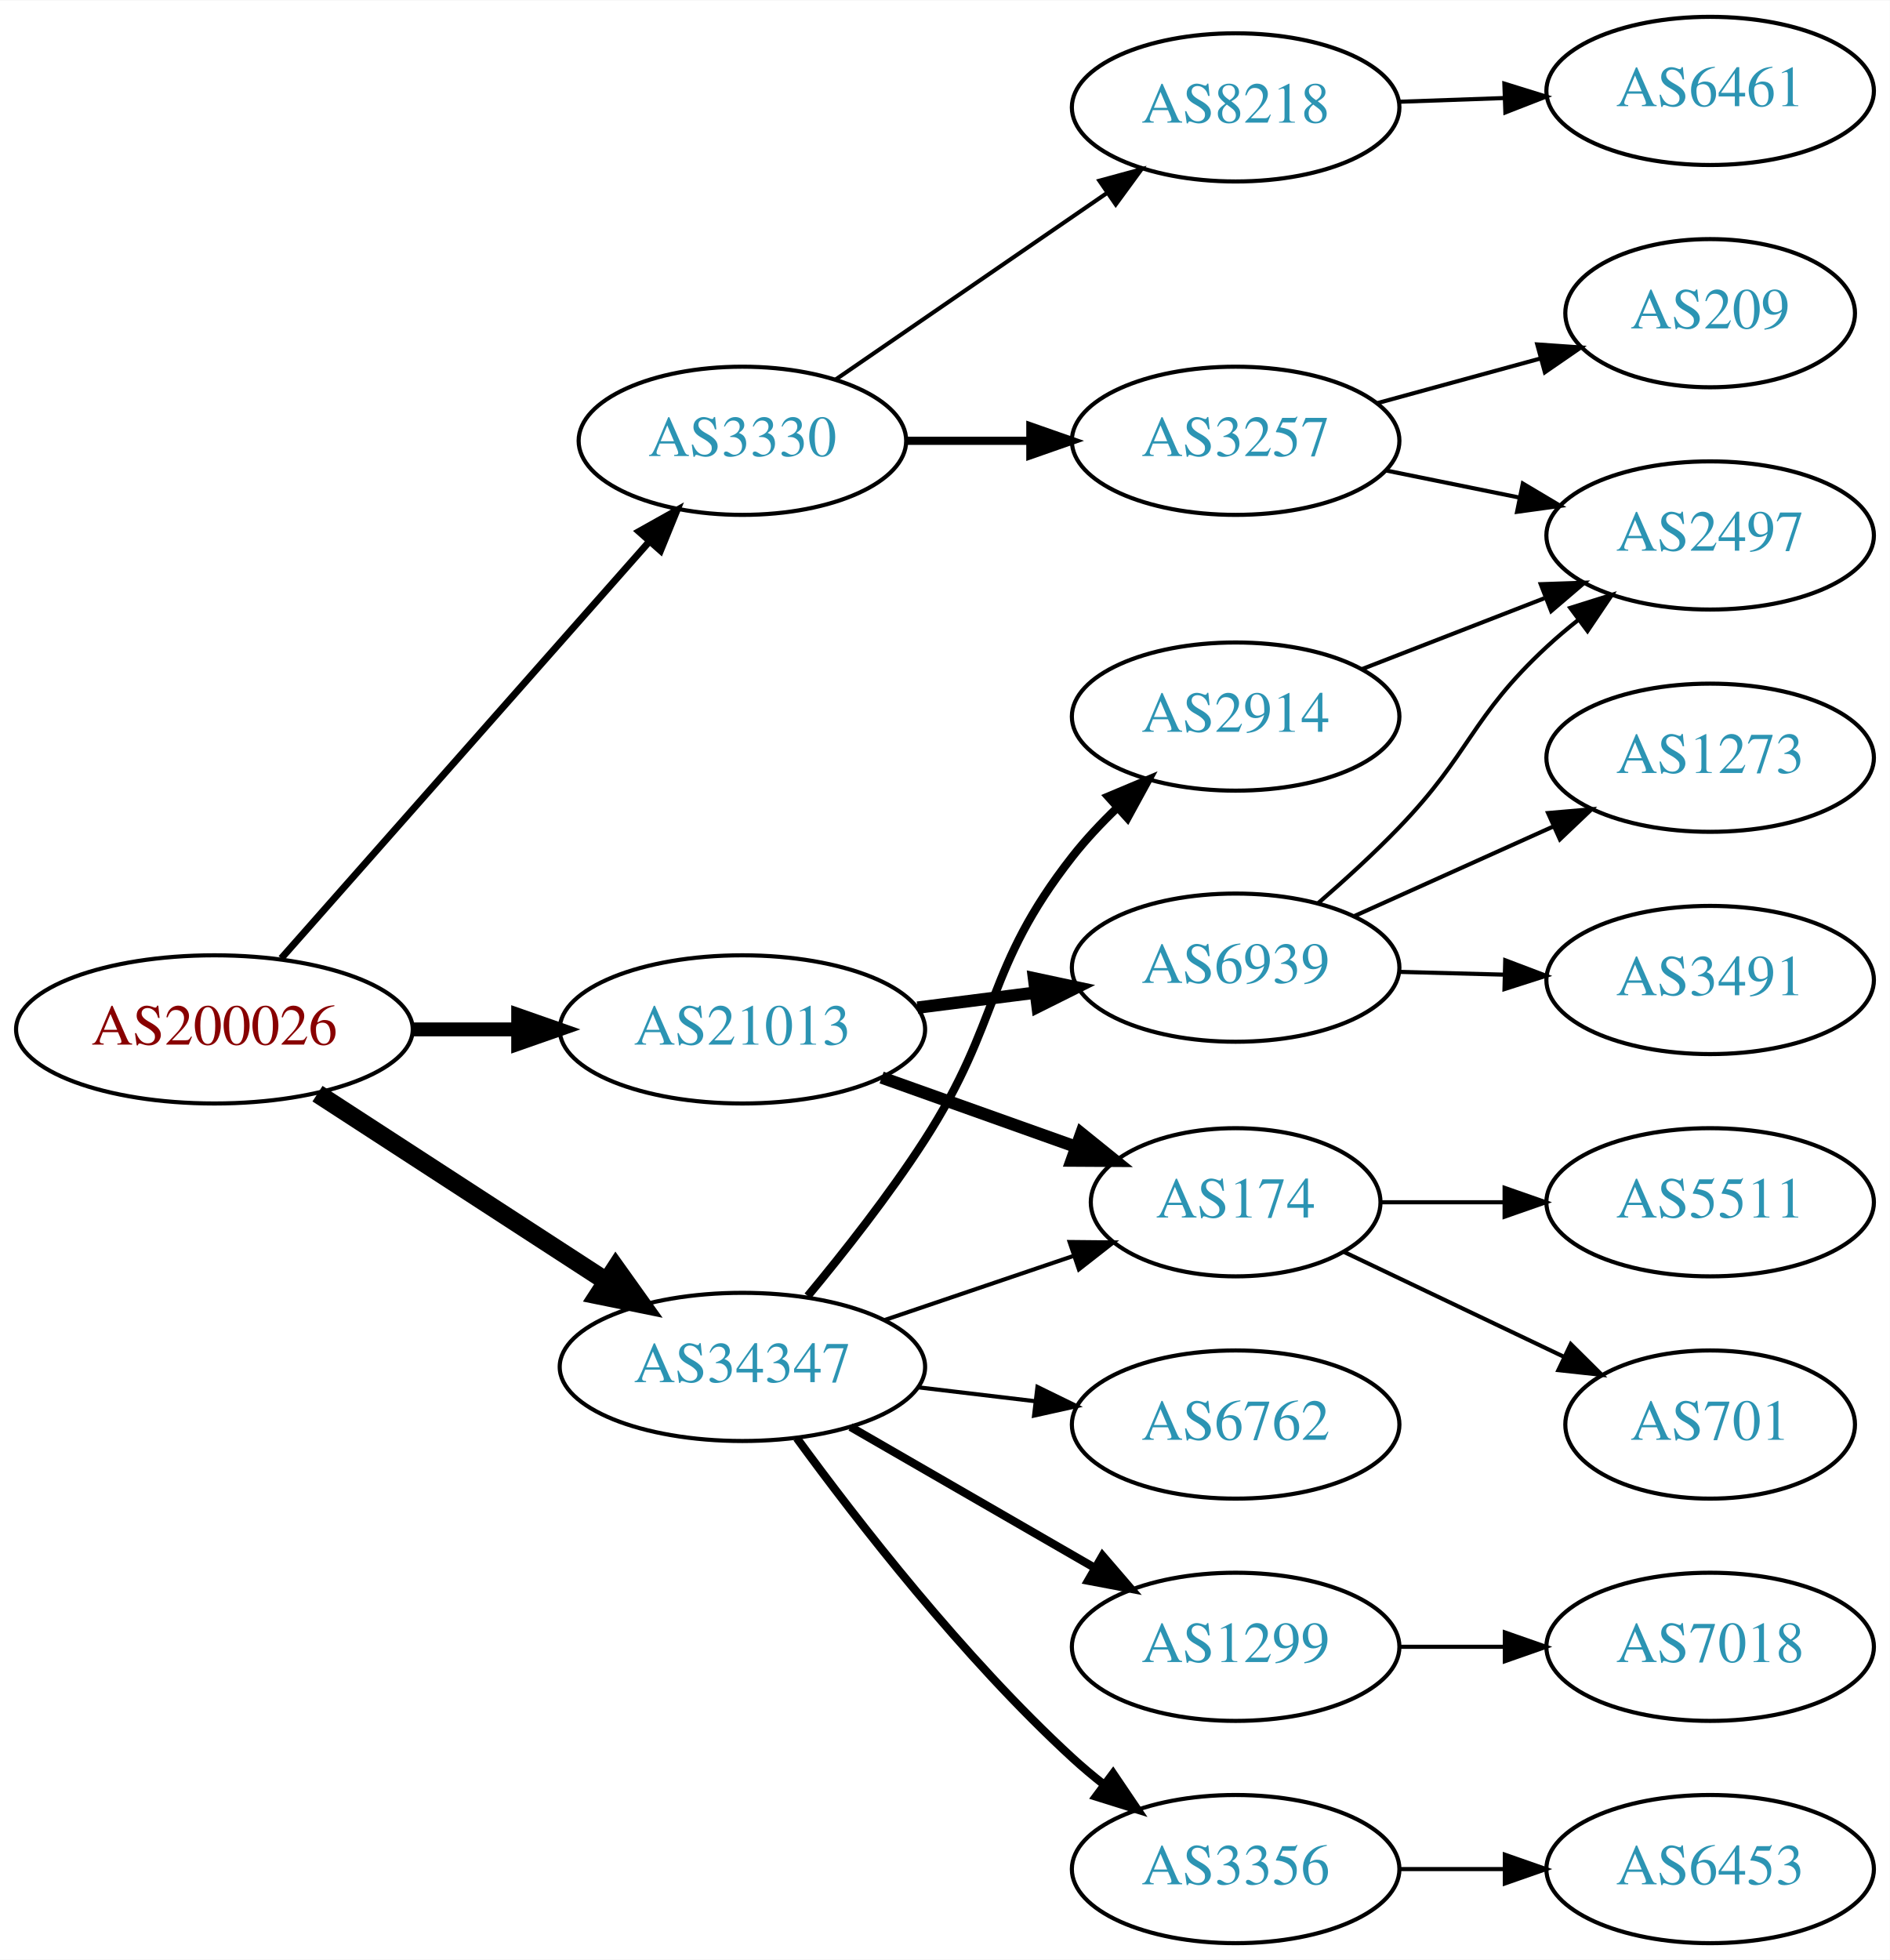
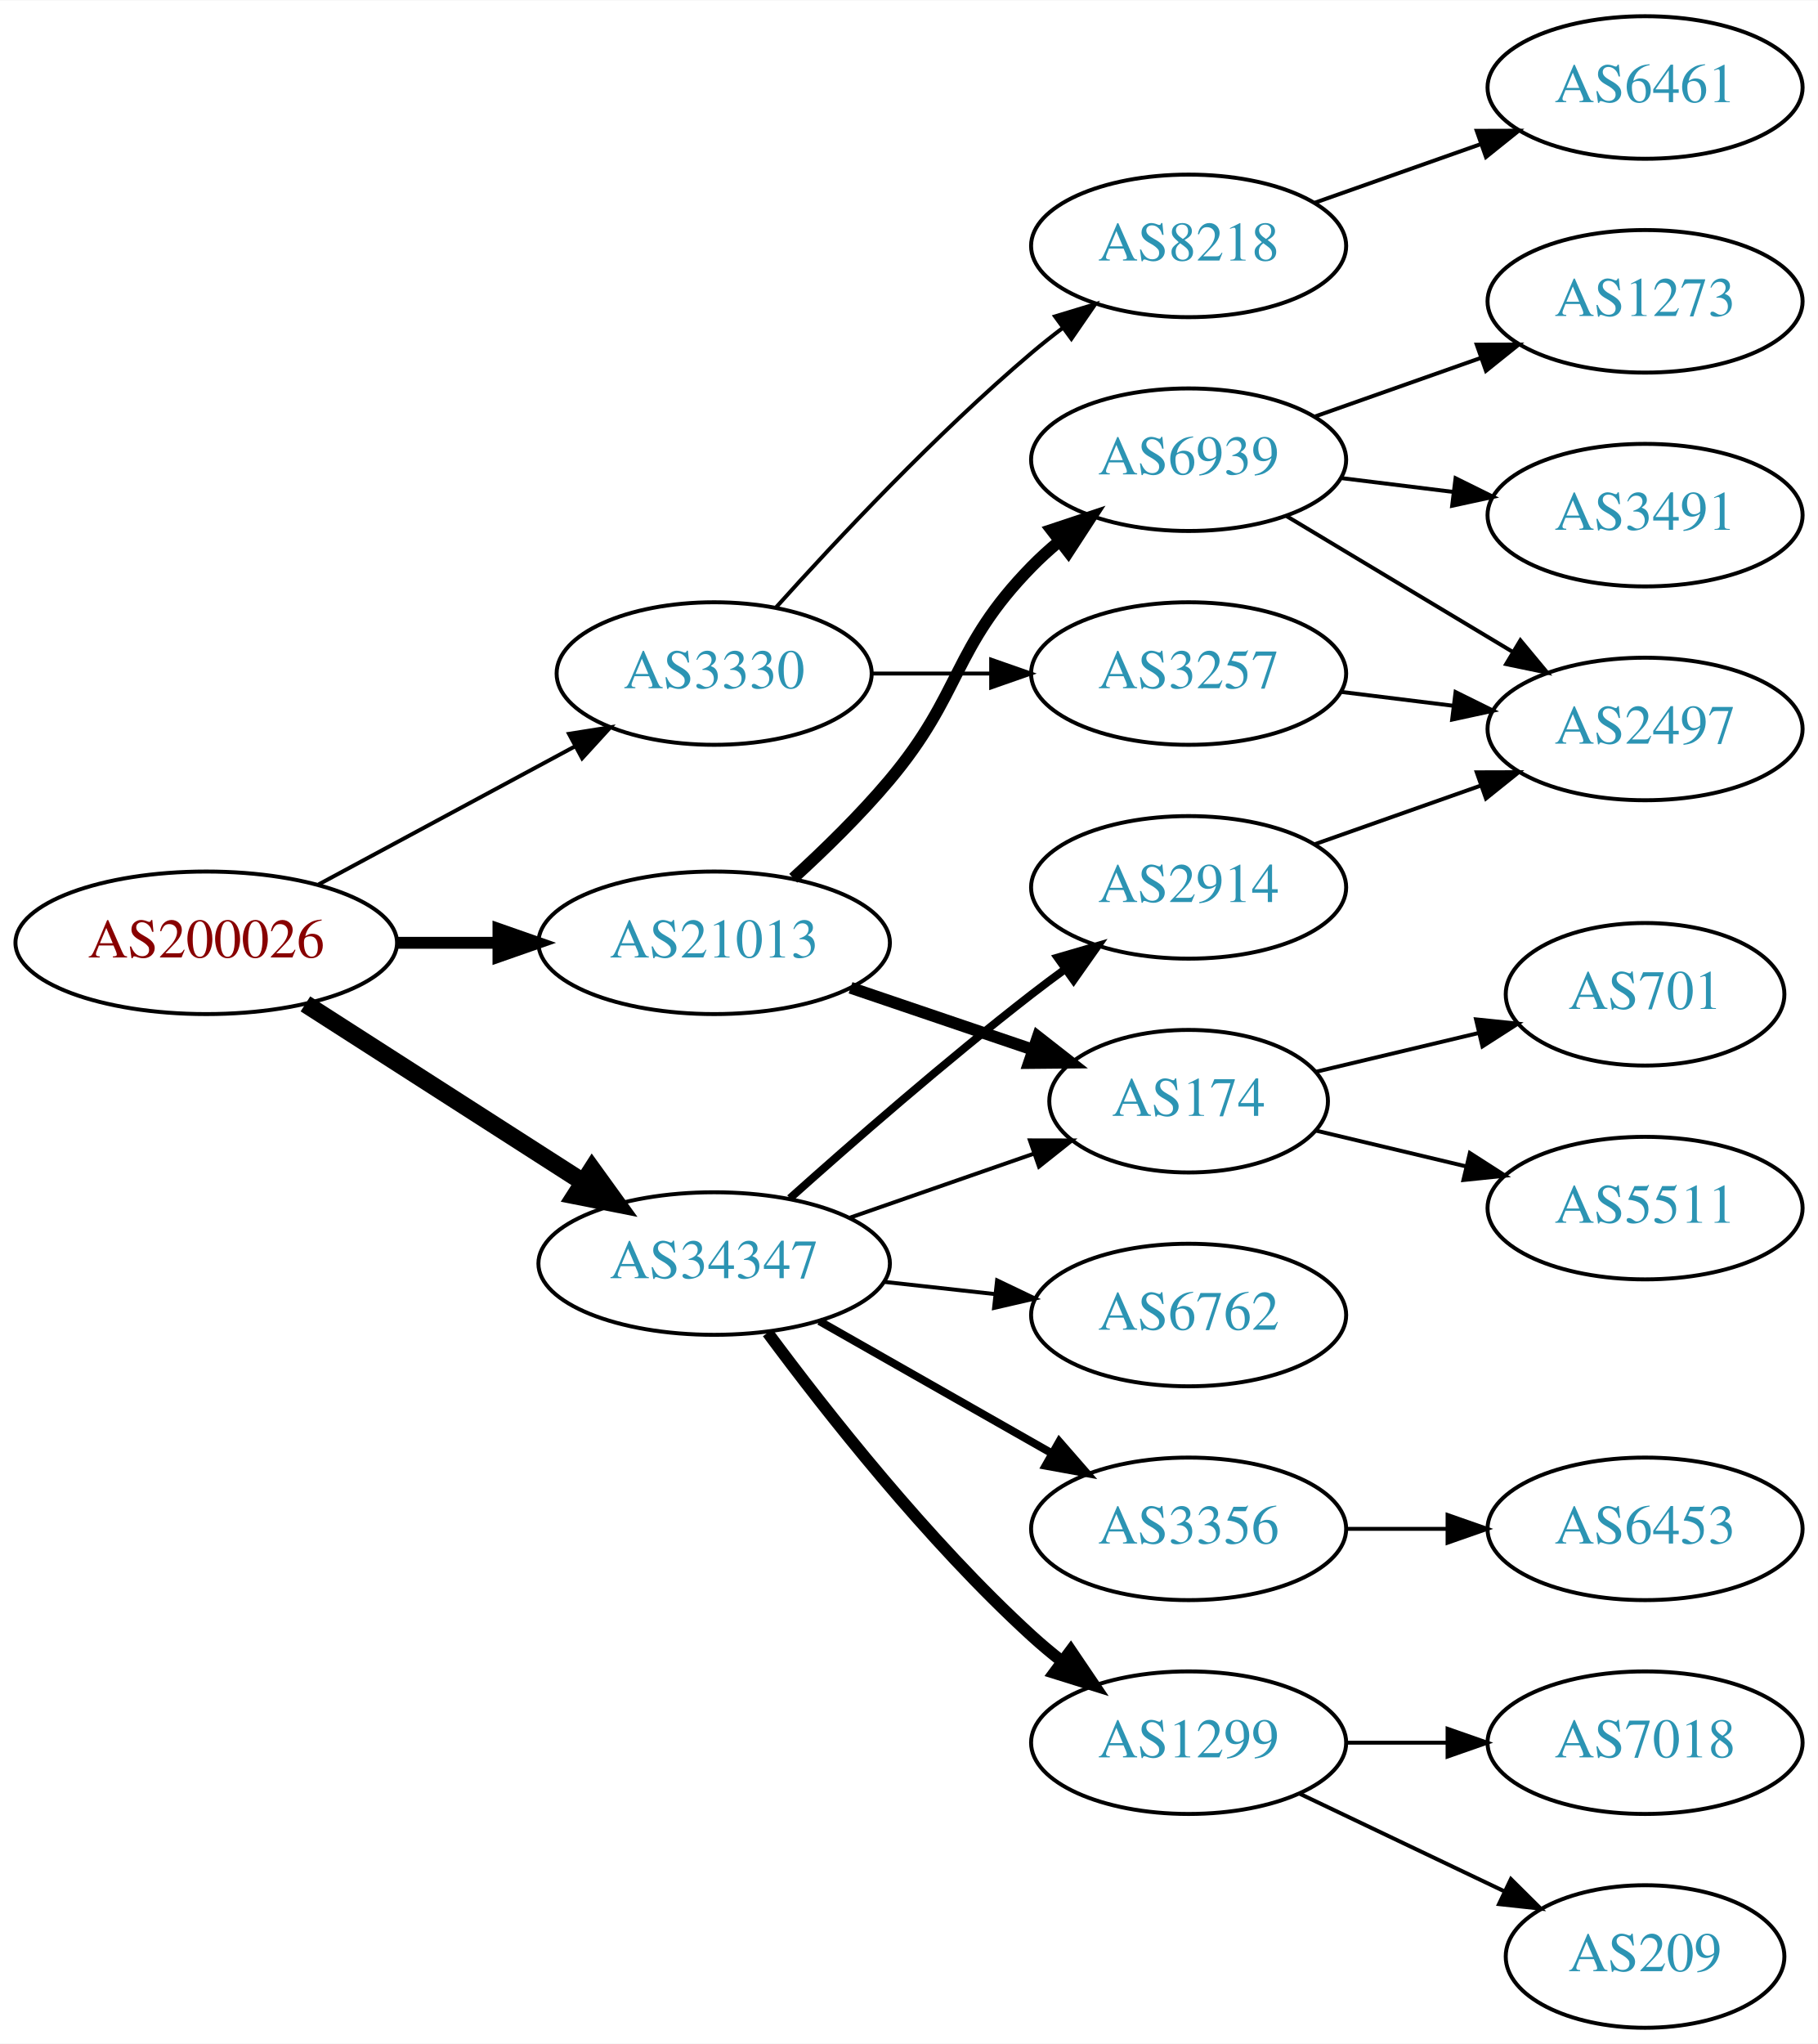
- <svg xmlns="http://www.w3.org/2000/svg" xmlns:xlink="http://www.w3.org/1999/xlink" width="459pt" height="476pt" viewBox="0.00 0.00 459.17 476.00">
-   <g id="graph0" class="graph" transform="scale(1 1) rotate(0) translate(4 472)">
-     <polygon fill="white" stroke="none" points="-4,4 -4,-472 455.17,-472 455.17,4 -4,4" />
+ <svg xmlns="http://www.w3.org/2000/svg" xmlns:xlink="http://www.w3.org/1999/xlink" width="459pt" height="516pt" viewBox="0.00 0.00 459.17 516.00">
+   <g id="graph0" class="graph" transform="scale(1 1) rotate(0) translate(4 512)">
+     <polygon fill="white" stroke="none" points="-4,4 -4,-512 455.17,-512 455.17,4 -4,4" />
    <g id="node1" class="node">
      <g id="a_node1">
        <a xlink:href="/asn/200026" xlink:title="AS200026 ~ Ortswaerme St. Johann in Tirol GmbH [AT]">
-           <ellipse fill="#ffffff" stroke="black" cx="48.096" cy="-222" rx="48.192" ry="18" />
-           <text text-anchor="middle" x="48.096" y="-218.3" font-family="Times,serif" font-size="14.00" fill="#880000">AS200026</text>
+           <ellipse fill="#ffffff" stroke="black" cx="48.096" cy="-274" rx="48.192" ry="18" />
+           <text text-anchor="middle" x="48.096" y="-270.3" font-family="Times,serif" font-size="14.00" fill="#880000">AS200026</text>
        </a>
      </g>
    </g>
    <g id="node2" class="node">
      <g id="a_node2">
        <a xlink:href="/asn/3330" xlink:title="AS3330 ~ Vienna, Austria [AT]">
-           <ellipse fill="#ffffff" stroke="black" cx="176.388" cy="-365" rx="39.794" ry="18" />
-           <text text-anchor="middle" x="176.388" y="-361.3" font-family="Times,serif" font-size="14.00" fill="#2c94b3">AS3330</text>
+           <ellipse fill="#ffffff" stroke="black" cx="176.388" cy="-342" rx="39.794" ry="18" />
+           <text text-anchor="middle" x="176.388" y="-338.3" font-family="Times,serif" font-size="14.00" fill="#2c94b3">AS3330</text>
        </a>
      </g>
    </g>
    <g id="edge1" class="edge">
-       <path fill="none" stroke="black" stroke-width="1.688" d="M64.329,-239.249C86.637,-264.508 128.298,-311.681 153.767,-340.519" />
-       <polygon fill="black" stroke="black" stroke-width="1.688" points="151.249,-342.955 160.492,-348.134 156.496,-338.321 151.249,-342.955" />
+       <path fill="none" stroke="black" d="M76.499,-288.755C95.498,-298.985 120.934,-312.68 141.251,-323.62" />
+       <polygon fill="black" stroke="black" points="139.72,-326.77 150.184,-328.429 143.038,-320.607 139.72,-326.77" />
    </g>
    <g id="node3" class="node">
      <g id="a_node3">
        <a xlink:href="/asn/21013" xlink:title="AS21013 ~ Wels, AT [AT]">
-           <ellipse fill="#ffffff" stroke="black" cx="176.388" cy="-222" rx="44.393" ry="18" />
-           <text text-anchor="middle" x="176.388" y="-218.3" font-family="Times,serif" font-size="14.00" fill="#2c94b3">AS21013</text>
+           <ellipse fill="#ffffff" stroke="black" cx="176.388" cy="-274" rx="44.393" ry="18" />
+           <text text-anchor="middle" x="176.388" y="-270.3" font-family="Times,serif" font-size="14.00" fill="#2c94b3">AS21013</text>
        </a>
      </g>
    </g>
    <g id="edge2" class="edge">
-       <path fill="none" stroke="black" stroke-width="3.375" d="M96.481,-222C104.742,-222 113.386,-222 121.799,-222" />
-       <polygon fill="black" stroke="black" stroke-width="3.375" points="121.904,-225.5 131.904,-222 121.904,-218.5 121.904,-225.5" />
+       <path fill="none" stroke="black" stroke-width="3" d="M96.481,-274C104.742,-274 113.386,-274 121.799,-274" />
+       <polygon fill="black" stroke="black" stroke-width="3" points="121.904,-277.5 131.904,-274 121.904,-270.5 121.904,-277.5" />
    </g>
    <g id="node4" class="node">
      <g id="a_node4">
        <a xlink:href="/asn/34347" xlink:title="AS34347 ~ HALLAG Kommunal GmbH [AT]">
-           <ellipse fill="#ffffff" stroke="black" cx="176.388" cy="-140" rx="44.393" ry="18" />
-           <text text-anchor="middle" x="176.388" y="-136.3" font-family="Times,serif" font-size="14.00" fill="#2c94b3">AS34347</text>
+           <ellipse fill="#ffffff" stroke="black" cx="176.388" cy="-193" rx="44.393" ry="18" />
+           <text text-anchor="middle" x="176.388" y="-189.3" font-family="Times,serif" font-size="14.00" fill="#2c94b3">AS34347</text>
        </a>
      </g>
    </g>
    <g id="edge3" class="edge">
-       <path fill="none" stroke="black" stroke-width="4.5" d="M73.147,-206.383C93.024,-193.478 121.421,-175.04 143.246,-160.869" />
-       <polygon fill="black" stroke="black" stroke-width="4.5" points="145.61,-164.029 151.853,-155.281 141.321,-157.424 145.61,-164.029" />
+       <path fill="none" stroke="black" stroke-width="4.5" d="M73.147,-258.574C93.024,-245.826 121.421,-227.613 143.246,-213.615" />
+       <polygon fill="black" stroke="black" stroke-width="4.5" points="145.561,-216.808 151.853,-208.095 141.31,-210.179 145.561,-216.808" />
    </g>
    <g id="node5" class="node">
      <g id="a_node5">
        <a xlink:href="/asn/3257" xlink:title="AS3257 ~ GTT [DE]">
-           <ellipse fill="#ffffff" stroke="black" cx="296.23" cy="-365" rx="39.794" ry="18" />
-           <text text-anchor="middle" x="296.23" y="-361.3" font-family="Times,serif" font-size="14.00" fill="#2c94b3">AS3257</text>
+           <ellipse fill="#ffffff" stroke="black" cx="296.23" cy="-342" rx="39.794" ry="18" />
+           <text text-anchor="middle" x="296.23" y="-338.3" font-family="Times,serif" font-size="14.00" fill="#2c94b3">AS3257</text>
        </a>
      </g>
    </g>
    <g id="edge4" class="edge">
-       <path fill="none" stroke="black" stroke-width="2" d="M216.3,-365C225.854,-365 236.203,-365 246.166,-365" />
-       <polygon fill="black" stroke="black" stroke-width="2" points="246.358,-368.5 256.358,-365 246.358,-361.5 246.358,-368.5" />
+       <path fill="none" stroke="black" d="M216.3,-342C225.854,-342 236.203,-342 246.166,-342" />
+       <polygon fill="black" stroke="black" points="246.358,-345.5 256.358,-342 246.358,-338.5 246.358,-345.5" />
    </g>
    <g id="node6" class="node">
      <g id="a_node6">
        <a xlink:href="/asn/8218" xlink:title="AS8218 ~ legacy Neotelecoms [FR]">
-           <ellipse fill="#ffffff" stroke="black" cx="296.23" cy="-446" rx="39.794" ry="18" />
-           <text text-anchor="middle" x="296.23" y="-442.3" font-family="Times,serif" font-size="14.00" fill="#2c94b3">AS8218</text>
+           <ellipse fill="#ffffff" stroke="black" cx="296.23" cy="-450" rx="39.794" ry="18" />
+           <text text-anchor="middle" x="296.23" y="-446.3" font-family="Times,serif" font-size="14.00" fill="#2c94b3">AS8218</text>
        </a>
      </g>
    </g>
    <g id="edge5" class="edge">
-       <path fill="none" stroke="black" d="M199.002,-379.857C217.49,-392.565 244.304,-410.995 264.934,-425.175" />
-       <polygon fill="black" stroke="black" points="263.13,-428.183 273.354,-430.963 267.096,-422.414 263.13,-428.183" />
+       <path fill="none" stroke="black" d="M192.034,-358.725C207.334,-375.765 232.432,-402.523 256.584,-423 259.081,-425.117 261.741,-427.232 264.453,-429.293" />
+       <polygon fill="black" stroke="black" points="262.489,-432.194 272.629,-435.266 266.619,-426.541 262.489,-432.194" />
+     </g>
+     <g id="node9" class="node">
+       <g id="a_node9">
+         <a xlink:href="/asn/174" xlink:title="AS174 ~ Cogent Communications [US]">
+           <ellipse fill="#ffffff" stroke="black" cx="296.23" cy="-234" rx="35.194" ry="18" />
+           <text text-anchor="middle" x="296.23" y="-230.3" font-family="Times,serif" font-size="14.00" fill="#2c94b3">AS174</text>
+         </a>
+       </g>
+     </g>
+     <g id="edge8" class="edge">
+       <path fill="none" stroke="black" stroke-width="3" d="M210.841,-262.645C225.105,-257.803 241.835,-252.124 256.621,-247.105" />
+       <polygon fill="black" stroke="black" stroke-width="3" points="258.148,-250.283 266.492,-243.755 255.898,-243.655 258.148,-250.283" />
    </g>
    <g id="node10" class="node">
      <g id="a_node10">
-         <a xlink:href="/asn/174" xlink:title="AS174 ~ Cogent Communications [US]">
-           <ellipse fill="#ffffff" stroke="black" cx="296.23" cy="-180" rx="35.194" ry="18" />
-           <text text-anchor="middle" x="296.23" y="-176.3" font-family="Times,serif" font-size="14.00" fill="#2c94b3">AS174</text>
+         <a xlink:href="/asn/6939" xlink:title="AS6939 ~ Hurricane Electric LLC [US]">
+           <ellipse fill="#ffffff" stroke="black" cx="296.23" cy="-396" rx="39.794" ry="18" />
+           <text text-anchor="middle" x="296.23" y="-392.3" font-family="Times,serif" font-size="14.00" fill="#2c94b3">AS6939</text>
        </a>
      </g>
    </g>
    <g id="edge9" class="edge">
-       <path fill="none" stroke="black" stroke-width="3" d="M210.213,-210.301C224.85,-205.084 242.179,-198.908 257.361,-193.497" />
-       <polygon fill="black" stroke="black" stroke-width="3" points="258.734,-196.723 266.978,-190.069 256.383,-190.13 258.734,-196.723" />
-     </g>
-     <g id="node11" class="node">
-       <g id="a_node11">
-         <a xlink:href="/asn/6939" xlink:title="AS6939 ~ Hurricane Electric LLC [US]">
-           <ellipse fill="#ffffff" stroke="black" cx="296.23" cy="-237" rx="39.794" ry="18" />
-           <text text-anchor="middle" x="296.23" y="-233.3" font-family="Times,serif" font-size="14.00" fill="#2c94b3">AS6939</text>
-         </a>
-       </g>
-     </g>
-     <g id="edge10" class="edge">
-       <path fill="none" stroke="black" stroke-width="3" d="M218.934,-227.288C228.18,-228.465 238.053,-229.722 247.525,-230.928" />
-       <polygon fill="black" stroke="black" stroke-width="3" points="247.234,-234.419 257.596,-232.21 248.118,-227.475 247.234,-234.419" />
-     </g>
-     <g id="edge18" class="edge">
-       <path fill="none" stroke="black" d="M210.841,-151.355C225.105,-156.197 241.835,-161.876 256.621,-166.895" />
-       <polygon fill="black" stroke="black" points="255.898,-170.345 266.492,-170.245 258.148,-163.717 255.898,-170.345" />
+       <path fill="none" stroke="black" stroke-width="3" d="M196.364,-290.306C204.253,-297.506 213.259,-306.299 220.584,-315 239.16,-337.066 236.411,-348.383 256.584,-369 258.676,-371.139 260.96,-373.218 263.337,-375.21" />
+       <polygon fill="black" stroke="black" stroke-width="3" points="261.58,-378.275 271.636,-381.611 265.855,-372.732 261.58,-378.275" />
+     </g>
+     <g id="edge16" class="edge">
+       <path fill="none" stroke="black" d="M210.527,-204.53C225.046,-209.581 242.167,-215.538 257.203,-220.77" />
+       <polygon fill="black" stroke="black" points="256.139,-224.105 266.734,-224.086 258.44,-217.494 256.139,-224.105" />
+     </g>
+     <g id="node15" class="node">
+       <g id="a_node15">
+         <a xlink:href="/asn/2914" xlink:title="AS2914 ~ NTT America, Inc. [US]">
+           <ellipse fill="#ffffff" stroke="black" cx="296.23" cy="-288" rx="39.794" ry="18" />
+           <text text-anchor="middle" x="296.23" y="-284.3" font-family="Times,serif" font-size="14.00" fill="#2c94b3">AS2914</text>
+         </a>
+       </g>
+     </g>
+     <g id="edge15" class="edge">
+       <path fill="none" stroke="black" stroke-width="2" d="M195.514,-209.471C211.292,-223.585 234.96,-244.23 256.584,-261 259.318,-263.121 262.204,-265.278 265.116,-267.401" />
+       <polygon fill="black" stroke="black" stroke-width="2" points="263.117,-270.274 273.289,-273.236 267.184,-264.577 263.117,-270.274" />
    </g>
    <g id="node16" class="node">
      <g id="a_node16">
-         <a xlink:href="/asn/3356" xlink:title="AS3356 ~ Level 3 Parent, LLC [US]">
-           <ellipse fill="#ffffff" stroke="black" cx="296.23" cy="-18" rx="39.794" ry="18" />
-           <text text-anchor="middle" x="296.23" y="-14.3" font-family="Times,serif" font-size="14.00" fill="#2c94b3">AS3356</text>
-         </a>
-       </g>
-     </g>
-     <g id="edge16" class="edge">
-       <path fill="none" stroke="black" stroke-width="2" d="M189.609,-122.69C204.21,-102.688 230.014,-69.4 256.584,-45 258.995,-42.786 261.596,-40.604 264.269,-38.499" />
-       <polygon fill="black" stroke="black" stroke-width="2" points="266.454,-41.236 272.386,-32.458 262.274,-35.621 266.454,-41.236" />
-     </g>
-     <g id="node17" class="node">
-       <g id="a_node17">
-         <a xlink:href="/asn/2914" xlink:title="AS2914 ~ NTT America, Inc. [US]">
-           <ellipse fill="#ffffff" stroke="black" cx="296.23" cy="-298" rx="39.794" ry="18" />
-           <text text-anchor="middle" x="296.23" y="-294.3" font-family="Times,serif" font-size="14.00" fill="#2c94b3">AS2914</text>
-         </a>
-       </g>
-     </g>
-     <g id="edge17" class="edge">
-       <path fill="none" stroke="black" stroke-width="2" d="M192.257,-157.219C201.017,-167.764 212.022,-181.74 220.584,-195 239.346,-224.059 235.238,-236.783 256.584,-264 259.81,-268.114 263.58,-272.123 267.476,-275.86" />
-       <polygon fill="black" stroke="black" stroke-width="2" points="265.248,-278.564 275.016,-282.669 269.94,-273.369 265.248,-278.564" />
-     </g>
-     <g id="node18" class="node">
-       <g id="a_node18">
        <a xlink:href="/asn/1299" xlink:title="AS1299 ~ Telia Carrier [EU]">
          <ellipse fill="#ffffff" stroke="black" cx="296.23" cy="-72" rx="39.794" ry="18" />
          <text text-anchor="middle" x="296.23" y="-68.3" font-family="Times,serif" font-size="14.00" fill="#2c94b3">AS1299</text>
        </a>
      </g>
    </g>
+     <g id="edge17" class="edge">
+       <path fill="none" stroke="black" stroke-width="3" d="M189.908,-175.531C204.587,-155.714 230.273,-123.036 256.584,-99 259.001,-96.792 261.606,-94.615 264.282,-92.513" />
+       <polygon fill="black" stroke="black" stroke-width="3" points="266.465,-95.251 272.402,-86.476 262.288,-89.633 266.465,-95.251" />
+     </g>
+     <g id="node17" class="node">
+       <g id="a_node17">
+         <a xlink:href="/asn/3356" xlink:title="AS3356 ~ Level 3 Parent, LLC [US]">
+           <ellipse fill="#ffffff" stroke="black" cx="296.23" cy="-126" rx="39.794" ry="18" />
+           <text text-anchor="middle" x="296.23" y="-122.3" font-family="Times,serif" font-size="14.00" fill="#2c94b3">AS3356</text>
+         </a>
+       </g>
+     </g>
+     <g id="edge18" class="edge">
+       <path fill="none" stroke="black" stroke-width="2" d="M202.958,-178.462C220.177,-168.672 243.062,-155.66 261.733,-145.045" />
+       <polygon fill="black" stroke="black" stroke-width="2" points="263.554,-148.036 270.517,-140.05 260.094,-141.95 263.554,-148.036" />
+     </g>
+     <g id="node18" class="node">
+       <g id="a_node18">
+         <a xlink:href="/asn/6762" xlink:title="AS6762 ~ TELECOM ITALIA SPARKLE S.p.A. [IT]">
+           <ellipse fill="#ffffff" stroke="black" cx="296.23" cy="-180" rx="39.794" ry="18" />
+           <text text-anchor="middle" x="296.23" y="-176.3" font-family="Times,serif" font-size="14.00" fill="#2c94b3">AS6762</text>
+         </a>
+       </g>
+     </g>
    <g id="edge19" class="edge">
-       <path fill="none" stroke="black" stroke-width="2" d="M202.668,-125.412C219.987,-115.418 243.138,-102.059 261.954,-91.201" />
-       <polygon fill="black" stroke="black" stroke-width="2" points="263.886,-94.128 270.799,-86.098 260.388,-88.065 263.886,-94.128" />
-     </g>
-     <g id="node19" class="node">
-       <g id="a_node19">
-         <a xlink:href="/asn/6762" xlink:title="AS6762 ~ TELECOM ITALIA SPARKLE S.p.A. [IT]">
-           <ellipse fill="#ffffff" stroke="black" cx="296.23" cy="-126" rx="39.794" ry="18" />
-           <text text-anchor="middle" x="296.23" y="-122.3" font-family="Times,serif" font-size="14.00" fill="#2c94b3">AS6762</text>
-         </a>
-       </g>
-     </g>
-     <g id="edge20" class="edge">
-       <path fill="none" stroke="black" d="M218.934,-135.064C228.18,-133.966 238.053,-132.793 247.525,-131.668" />
-       <polygon fill="black" stroke="black" points="248.079,-135.126 257.596,-130.471 247.253,-128.175 248.079,-135.126" />
+       <path fill="none" stroke="black" d="M219.266,-188.38C228.303,-187.383 237.924,-186.322 247.175,-185.301" />
+       <polygon fill="black" stroke="black" points="247.856,-188.747 257.412,-184.172 247.089,-181.79 247.856,-188.747" />
    </g>
    <g id="node7" class="node">
      <g id="a_node7">
        <a xlink:href="/asn/2497" xlink:title="AS2497 ~ Internet Initiative Japan Inc. [JP]">
-           <ellipse fill="#ffffff" stroke="black" cx="411.523" cy="-342" rx="39.794" ry="18" />
-           <text text-anchor="middle" x="411.523" y="-338.3" font-family="Times,serif" font-size="14.00" fill="#2c94b3">AS2497</text>
+           <ellipse fill="#ffffff" stroke="black" cx="411.523" cy="-328" rx="39.794" ry="18" />
+           <text text-anchor="middle" x="411.523" y="-324.3" font-family="Times,serif" font-size="14.00" fill="#2c94b3">AS2497</text>
        </a>
      </g>
    </g>
    <g id="edge6" class="edge">
-       <path fill="none" stroke="black" d="M332.766,-357.786C342.995,-355.709 354.295,-353.415 365.038,-351.234" />
-       <polygon fill="black" stroke="black" points="366.01,-354.608 375.113,-349.189 364.617,-347.748 366.01,-354.608" />
+       <path fill="none" stroke="black" d="M334.64,-337.377C343.728,-336.254 353.566,-335.038 363.05,-333.866" />
+       <polygon fill="black" stroke="black" points="363.657,-337.318 373.152,-332.618 362.798,-330.371 363.657,-337.318" />
    </g>
    <g id="node8" class="node">
      <g id="a_node8">
-         <a xlink:href="/asn/209" xlink:title="AS209 ~ CenturyLink Communications, LLC [US]">
-           <ellipse fill="#ffffff" stroke="black" cx="411.523" cy="-396" rx="35.194" ry="18" />
-           <text text-anchor="middle" x="411.523" y="-392.3" font-family="Times,serif" font-size="14.00" fill="#2c94b3">AS209</text>
+         <a xlink:href="/asn/6461" xlink:title="AS6461 ~ Zayo Bandwidth [US]">
+           <ellipse fill="#ffffff" stroke="black" cx="411.523" cy="-490" rx="39.794" ry="18" />
+           <text text-anchor="middle" x="411.523" y="-486.3" font-family="Times,serif" font-size="14.00" fill="#2c94b3">AS6461</text>
        </a>
      </g>
    </g>
    <g id="edge7" class="edge">
-       <path fill="none" stroke="black" d="M330.609,-374.133C343.092,-377.549 357.4,-381.464 370.427,-385.029" />
-       <polygon fill="black" stroke="black" points="369.519,-388.409 380.088,-387.672 371.366,-381.657 369.519,-388.409" />
-     </g>
-     <g id="node9" class="node">
-       <g id="a_node9">
-         <a xlink:href="/asn/6461" xlink:title="AS6461 ~ Zayo Bandwidth [US]">
-           <ellipse fill="#ffffff" stroke="black" cx="411.523" cy="-450" rx="39.794" ry="18" />
-           <text text-anchor="middle" x="411.523" y="-446.3" font-family="Times,serif" font-size="14.00" fill="#2c94b3">AS6461</text>
-         </a>
-       </g>
-     </g>
-     <g id="edge8" class="edge">
-       <path fill="none" stroke="black" d="M335.902,-447.365C344.105,-447.655 352.869,-447.964 361.401,-448.266" />
-       <polygon fill="black" stroke="black" points="361.523,-451.772 371.641,-448.627 361.77,-444.776 361.523,-451.772" />
+       <path fill="none" stroke="black" d="M328.188,-460.93C341.051,-465.472 356.157,-470.805 369.894,-475.655" />
+       <polygon fill="black" stroke="black" points="369.008,-479.054 379.603,-479.083 371.338,-472.453 369.008,-479.054" />
+     </g>
+     <g id="node11" class="node">
+       <g id="a_node11">
+         <a xlink:href="/asn/701" xlink:title="AS701 ~ UUNET [US]">
+           <ellipse fill="#ffffff" stroke="black" cx="411.523" cy="-261" rx="35.194" ry="18" />
+           <text text-anchor="middle" x="411.523" y="-257.3" font-family="Times,serif" font-size="14.00" fill="#2c94b3">AS701</text>
+         </a>
+       </g>
+     </g>
+     <g id="edge10" class="edge">
+       <path fill="none" stroke="black" d="M328.488,-241.449C341.118,-244.459 355.872,-247.976 369.358,-251.19" />
+       <polygon fill="black" stroke="black" points="368.828,-254.661 379.367,-253.575 370.451,-247.852 368.828,-254.661" />
    </g>
    <g id="node12" class="node">
      <g id="a_node12">
        <a xlink:href="/asn/5511" xlink:title="AS5511 ~ Orange S.A. [FR]">
-           <ellipse fill="#ffffff" stroke="black" cx="411.523" cy="-180" rx="39.794" ry="18" />
-           <text text-anchor="middle" x="411.523" y="-176.3" font-family="Times,serif" font-size="14.00" fill="#2c94b3">AS5511</text>
+           <ellipse fill="#ffffff" stroke="black" cx="411.523" cy="-207" rx="39.794" ry="18" />
+           <text text-anchor="middle" x="411.523" y="-203.3" font-family="Times,serif" font-size="14.00" fill="#2c94b3">AS5511</text>
        </a>
      </g>
    </g>
    <g id="edge11" class="edge">
-       <path fill="none" stroke="black" d="M331.529,-180C340.906,-180 351.257,-180 361.291,-180" />
-       <polygon fill="black" stroke="black" points="361.58,-183.5 371.58,-180 361.58,-176.5 361.58,-183.5" />
+       <path fill="none" stroke="black" d="M328.488,-226.551C340.168,-223.767 353.663,-220.551 366.293,-217.541" />
+       <polygon fill="black" stroke="black" points="367.268,-220.907 376.184,-215.184 365.645,-214.097 367.268,-220.907" />
+     </g>
+     <g id="edge14" class="edge">
+       <path fill="none" stroke="black" d="M320.98,-381.745C337.597,-371.771 359.993,-358.329 378.229,-347.383" />
+       <polygon fill="black" stroke="black" points="380.032,-350.384 386.804,-342.236 376.429,-344.382 380.032,-350.384" />
    </g>
    <g id="node13" class="node">
      <g id="a_node13">
-         <a xlink:href="/asn/701" xlink:title="AS701 ~ UUNET [US]">
-           <ellipse fill="#ffffff" stroke="black" cx="411.523" cy="-126" rx="35.194" ry="18" />
-           <text text-anchor="middle" x="411.523" y="-122.3" font-family="Times,serif" font-size="14.00" fill="#2c94b3">AS701</text>
+         <a xlink:href="/asn/1273" xlink:title="AS1273 ~ Vodafone Group PLC [EU]">
+           <ellipse fill="#ffffff" stroke="black" cx="411.523" cy="-436" rx="39.794" ry="18" />
+           <text text-anchor="middle" x="411.523" y="-432.3" font-family="Times,serif" font-size="14.00" fill="#2c94b3">AS1273</text>
        </a>
      </g>
    </g>
    <g id="edge12" class="edge">
-       <path fill="none" stroke="black" d="M322.655,-167.881C338.398,-160.378 358.82,-150.644 376.013,-142.449" />
-       <polygon fill="black" stroke="black" points="377.662,-145.54 385.183,-138.078 374.65,-139.221 377.662,-145.54" />
-     </g>
-     <g id="edge13" class="edge">
-       <path fill="none" stroke="black" d="M316.273,-252.665C322.707,-258.238 329.796,-264.698 335.877,-271 353.42,-289.183 353.345,-297.824 371.877,-315 374.278,-317.225 376.872,-319.415 379.541,-321.525" />
-       <polygon fill="black" stroke="black" points="377.541,-324.4 387.65,-327.573 381.727,-318.789 377.541,-324.4" />
+       <path fill="none" stroke="black" d="M328.188,-406.93C341.051,-411.472 356.157,-416.805 369.894,-421.655" />
+       <polygon fill="black" stroke="black" points="369.008,-425.054 379.603,-425.083 371.338,-418.453 369.008,-425.054" />
    </g>
    <g id="node14" class="node">
      <g id="a_node14">
-         <a xlink:href="/asn/1273" xlink:title="AS1273 ~ Vodafone Group PLC [EU]">
-           <ellipse fill="#ffffff" stroke="black" cx="411.523" cy="-288" rx="39.794" ry="18" />
-           <text text-anchor="middle" x="411.523" y="-284.3" font-family="Times,serif" font-size="14.00" fill="#2c94b3">AS1273</text>
-         </a>
-       </g>
-     </g>
-     <g id="edge14" class="edge">
-       <path fill="none" stroke="black" d="M324.945,-249.476C339.483,-256.021 357.498,-264.13 373.243,-271.218" />
-       <polygon fill="black" stroke="black" points="372.147,-274.563 382.702,-275.476 375.02,-268.18 372.147,-274.563" />
-     </g>
-     <g id="node15" class="node">
-       <g id="a_node15">
        <a xlink:href="/asn/3491" xlink:title="AS3491 ~ PCCW Global, Inc. [US]">
-           <ellipse fill="#ffffff" stroke="black" cx="411.523" cy="-234" rx="39.794" ry="18" />
-           <text text-anchor="middle" x="411.523" y="-230.3" font-family="Times,serif" font-size="14.00" fill="#2c94b3">AS3491</text>
-         </a>
-       </g>
-     </g>
-     <g id="edge15" class="edge">
-       <path fill="none" stroke="black" d="M335.902,-235.976C344.105,-235.759 352.869,-235.527 361.401,-235.301" />
-       <polygon fill="black" stroke="black" points="361.737,-238.793 371.641,-235.03 361.551,-231.796 361.737,-238.793" />
+           <ellipse fill="#ffffff" stroke="black" cx="411.523" cy="-382" rx="39.794" ry="18" />
+           <text text-anchor="middle" x="411.523" y="-378.3" font-family="Times,serif" font-size="14.00" fill="#2c94b3">AS3491</text>
+         </a>
+       </g>
+     </g>
+     <g id="edge13" class="edge">
+       <path fill="none" stroke="black" d="M334.64,-391.377C343.728,-390.254 353.566,-389.038 363.05,-387.866" />
+       <polygon fill="black" stroke="black" points="363.657,-391.318 373.152,-386.618 362.798,-384.371 363.657,-391.318" />
+     </g>
+     <g id="edge22" class="edge">
+       <path fill="none" stroke="black" d="M328.188,-298.93C341.051,-303.472 356.157,-308.805 369.894,-313.655" />
+       <polygon fill="black" stroke="black" points="369.008,-317.054 379.603,-317.083 371.338,-310.453 369.008,-317.054" />
+     </g>
+     <g id="node19" class="node">
+       <g id="a_node19">
+         <a xlink:href="/asn/209" xlink:title="AS209 ~ CenturyLink Communications, LLC [US]">
+           <ellipse fill="#ffffff" stroke="black" cx="411.523" cy="-18" rx="35.194" ry="18" />
+           <text text-anchor="middle" x="411.523" y="-14.3" font-family="Times,serif" font-size="14.00" fill="#2c94b3">AS209</text>
+         </a>
+       </g>
+     </g>
+     <g id="edge20" class="edge">
+       <path fill="none" stroke="black" d="M324.367,-59.066C339.798,-51.71 359.284,-42.423 375.819,-34.541" />
+       <polygon fill="black" stroke="black" points="377.64,-37.551 385.161,-30.089 374.628,-31.232 377.64,-37.551" />
    </g>
    <g id="node20" class="node">
      <g id="a_node20">
-         <a xlink:href="/asn/6453" xlink:title="AS6453 ~ TATA COMMUNICATIONS (AMERICA) INC [US]">
-           <ellipse fill="#ffffff" stroke="black" cx="411.523" cy="-18" rx="39.794" ry="18" />
-           <text text-anchor="middle" x="411.523" y="-14.3" font-family="Times,serif" font-size="14.00" fill="#2c94b3">AS6453</text>
-         </a>
-       </g>
-     </g>
-     <g id="edge21" class="edge">
-       <path fill="none" stroke="black" d="M335.902,-18C344.105,-18 352.869,-18 361.401,-18" />
-       <polygon fill="black" stroke="black" points="361.641,-21.5 371.641,-18 361.641,-14.5 361.641,-21.5" />
-     </g>
-     <g id="edge22" class="edge">
-       <path fill="none" stroke="black" d="M326.996,-309.56C340.526,-314.815 356.72,-321.104 371.231,-326.74" />
-       <polygon fill="black" stroke="black" points="370.367,-330.159 380.955,-330.517 372.901,-323.634 370.367,-330.159" />
-     </g>
-     <g id="node21" class="node">
-       <g id="a_node21">
        <a xlink:href="/asn/7018" xlink:title="AS7018 ~ AT&amp;T Services, Inc. [US]">
          <ellipse fill="#ffffff" stroke="black" cx="411.523" cy="-72" rx="39.794" ry="18" />
          <text text-anchor="middle" x="411.523" y="-68.3" font-family="Times,serif" font-size="14.00" fill="#2c94b3">AS7018</text>
        </a>
      </g>
    </g>
-     <g id="edge23" class="edge">
+     <g id="edge21" class="edge">
      <path fill="none" stroke="black" d="M335.902,-72C344.105,-72 352.869,-72 361.401,-72" />
      <polygon fill="black" stroke="black" points="361.641,-75.5 371.641,-72 361.641,-68.5 361.641,-75.5" />
    </g>
+     <g id="node21" class="node">
+       <g id="a_node21">
+         <a xlink:href="/asn/6453" xlink:title="AS6453 ~ TATA COMMUNICATIONS (AMERICA) INC [US]">
+           <ellipse fill="#ffffff" stroke="black" cx="411.523" cy="-126" rx="39.794" ry="18" />
+           <text text-anchor="middle" x="411.523" y="-122.3" font-family="Times,serif" font-size="14.00" fill="#2c94b3">AS6453</text>
+         </a>
+       </g>
+     </g>
+     <g id="edge23" class="edge">
+       <path fill="none" stroke="black" d="M335.902,-126C344.105,-126 352.869,-126 361.401,-126" />
+       <polygon fill="black" stroke="black" points="361.641,-129.5 371.641,-126 361.641,-122.5 361.641,-129.5" />
+     </g>
  </g>
</svg>
